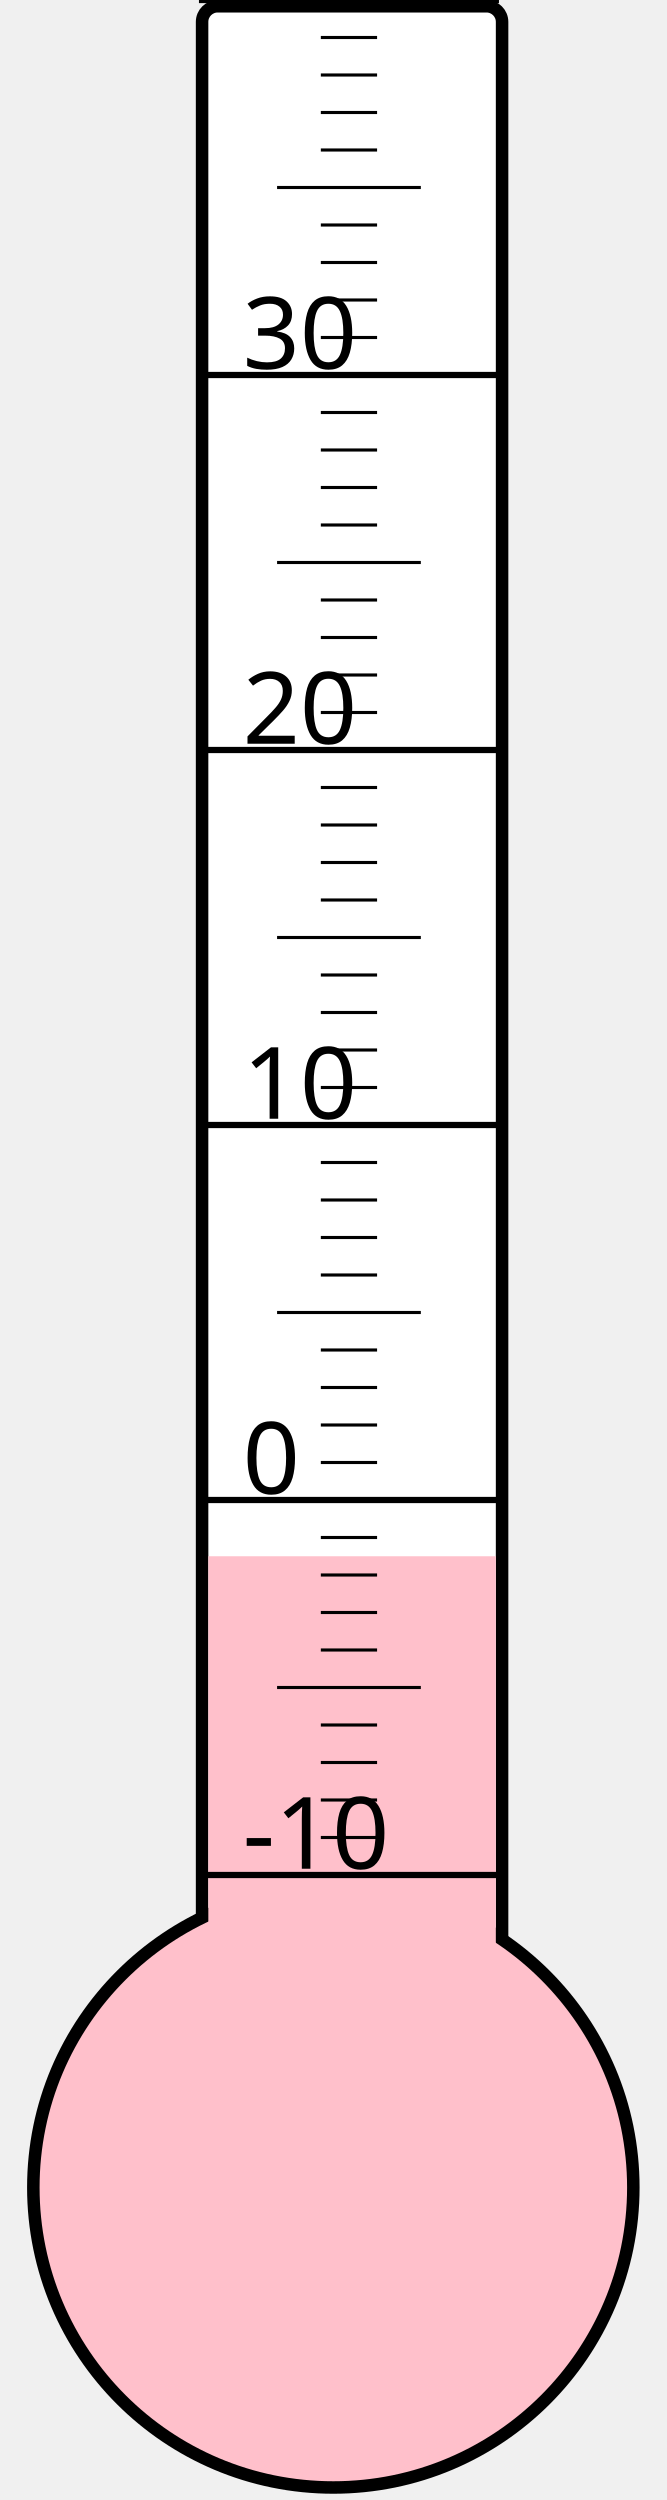
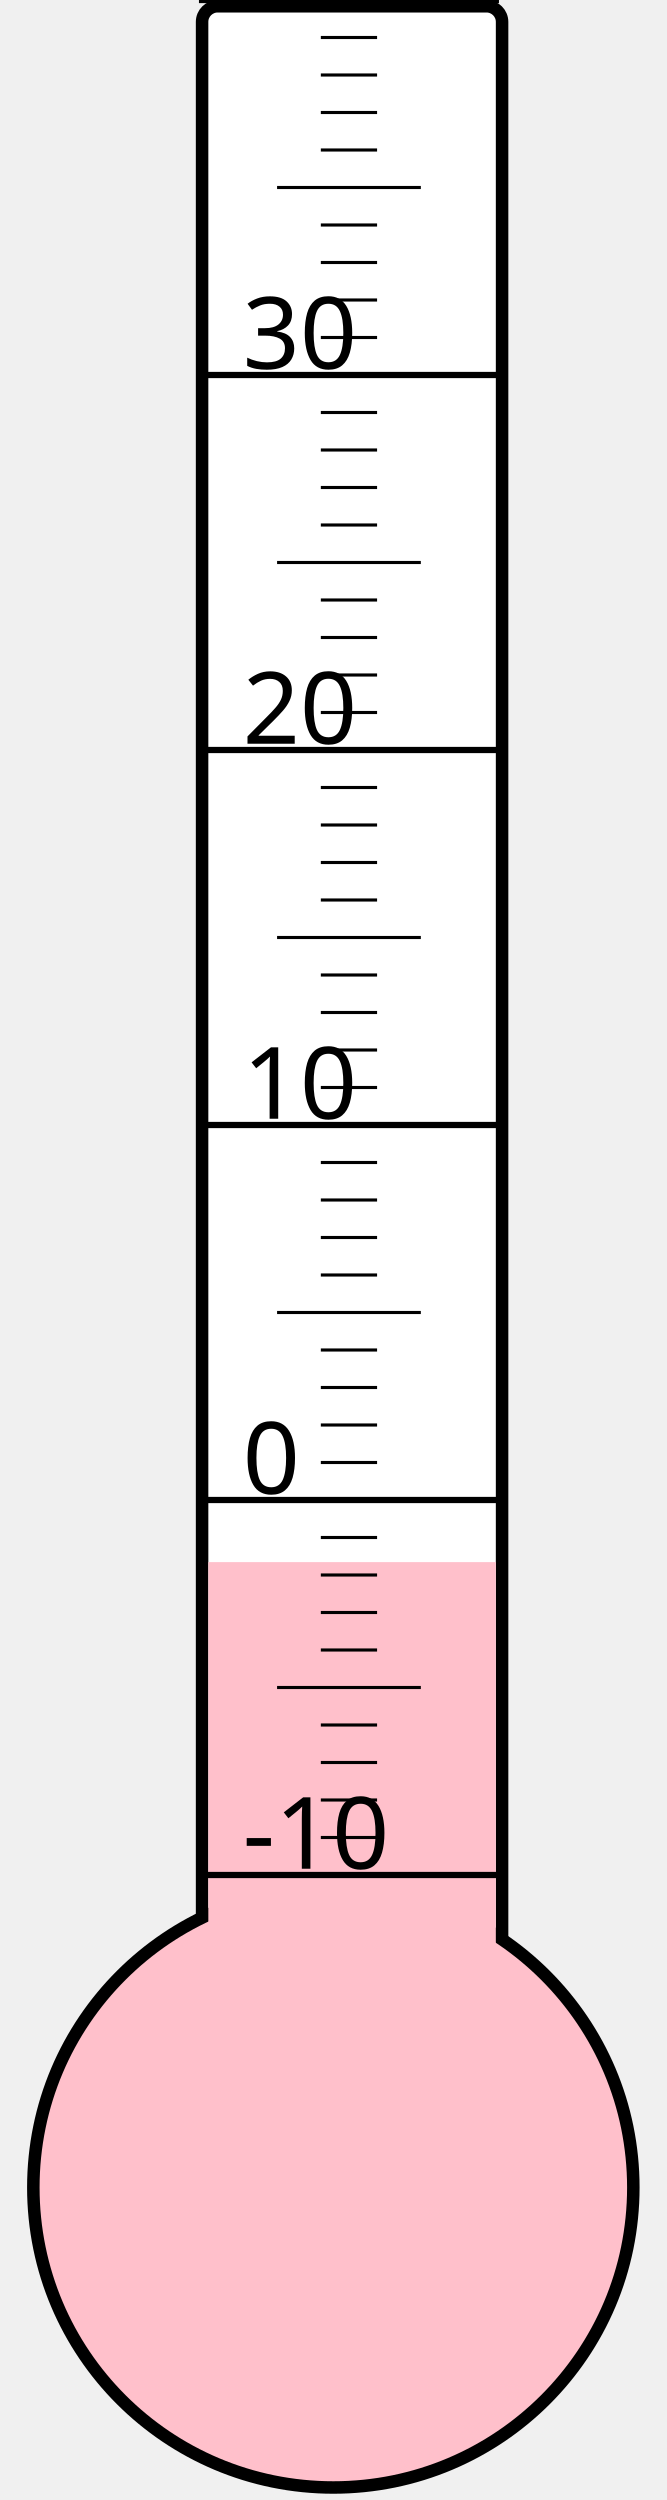
<svg xmlns="http://www.w3.org/2000/svg" width="40px" height="150px" viewBox="0 0 200 800">
  <rect width="200" height="800" x="0" y="0" style="fill: #ffffeb; fill-opacity: 0;" />
  <rect width="96" height="680" x="58" y="2" rx="5" ry="5" style="fill: white; fill-opacity: 1; stroke: black; stroke-width: 4;" />
  <circle cx="100" cy="700" r="96" style="fill: pink; stroke: black; stroke-width: 4;" />
-   <rect width="92" height="202.0" x="60" y="498.0" style="fill: pink; fill-opacity: 1; stroke-width: 0;" />
+   <rect width="92" height="200.125" x="60" y="499.875" style="fill: pink; fill-opacity: 1; stroke-width: 0;" />
  <text x="71" y="598" style="font-family: sans-serif; font-size: 24pt;">-10</text>
  <text x="71" y="478" style="font-family: sans-serif; font-size: 24pt;">0</text>
  <text x="71" y="358" style="font-family: sans-serif; font-size: 24pt;">10</text>
  <text x="71" y="238" style="font-family: sans-serif; font-size: 24pt;">20</text>
  <text x="71" y="118" style="font-family: sans-serif; font-size: 24pt;">30</text>
  <g style="stroke: black;">
    <line x1="57" y1="600" x2="153" y2="600" style="stroke-width: 2;" />
    <line x1="96" y1="588" x2="114" y2="588" style="stroke-width: 1;" />
    <line x1="96" y1="576" x2="114" y2="576" style="stroke-width: 1;" />
    <line x1="96" y1="564" x2="114" y2="564" style="stroke-width: 1;" />
    <line x1="96" y1="552" x2="114" y2="552" style="stroke-width: 1;" />
    <line x1="82" y1="540" x2="128" y2="540" style="stroke-width: 1;" />
    <line x1="96" y1="528" x2="114" y2="528" style="stroke-width: 1;" />
    <line x1="96" y1="516" x2="114" y2="516" style="stroke-width: 1;" />
    <line x1="96" y1="504" x2="114" y2="504" style="stroke-width: 1;" />
    <line x1="96" y1="492" x2="114" y2="492" style="stroke-width: 1;" />
    <line x1="57" y1="480" x2="153" y2="480" style="stroke-width: 2;" />
    <line x1="96" y1="468" x2="114" y2="468" style="stroke-width: 1;" />
    <line x1="96" y1="456" x2="114" y2="456" style="stroke-width: 1;" />
    <line x1="96" y1="444" x2="114" y2="444" style="stroke-width: 1;" />
    <line x1="96" y1="432" x2="114" y2="432" style="stroke-width: 1;" />
    <line x1="82" y1="420" x2="128" y2="420" style="stroke-width: 1;" />
    <line x1="96" y1="408" x2="114" y2="408" style="stroke-width: 1;" />
    <line x1="96" y1="396" x2="114" y2="396" style="stroke-width: 1;" />
    <line x1="96" y1="384" x2="114" y2="384" style="stroke-width: 1;" />
    <line x1="96" y1="372" x2="114" y2="372" style="stroke-width: 1;" />
    <line x1="57" y1="360" x2="153" y2="360" style="stroke-width: 2;" />
    <line x1="96" y1="348" x2="114" y2="348" style="stroke-width: 1;" />
    <line x1="96" y1="336" x2="114" y2="336" style="stroke-width: 1;" />
    <line x1="96" y1="324" x2="114" y2="324" style="stroke-width: 1;" />
    <line x1="96" y1="312" x2="114" y2="312" style="stroke-width: 1;" />
    <line x1="82" y1="300" x2="128" y2="300" style="stroke-width: 1;" />
    <line x1="96" y1="288" x2="114" y2="288" style="stroke-width: 1;" />
    <line x1="96" y1="276" x2="114" y2="276" style="stroke-width: 1;" />
    <line x1="96" y1="264" x2="114" y2="264" style="stroke-width: 1;" />
    <line x1="96" y1="252" x2="114" y2="252" style="stroke-width: 1;" />
    <line x1="57" y1="240" x2="153" y2="240" style="stroke-width: 2;" />
    <line x1="96" y1="228" x2="114" y2="228" style="stroke-width: 1;" />
    <line x1="96" y1="216" x2="114" y2="216" style="stroke-width: 1;" />
    <line x1="96" y1="204" x2="114" y2="204" style="stroke-width: 1;" />
    <line x1="96" y1="192" x2="114" y2="192" style="stroke-width: 1;" />
    <line x1="82" y1="180" x2="128" y2="180" style="stroke-width: 1;" />
    <line x1="96" y1="168" x2="114" y2="168" style="stroke-width: 1;" />
    <line x1="96" y1="156" x2="114" y2="156" style="stroke-width: 1;" />
    <line x1="96" y1="144" x2="114" y2="144" style="stroke-width: 1;" />
    <line x1="96" y1="132" x2="114" y2="132" style="stroke-width: 1;" />
    <line x1="57" y1="120" x2="153" y2="120" style="stroke-width: 2;" />
    <line x1="96" y1="108" x2="114" y2="108" style="stroke-width: 1;" />
    <line x1="96" y1="96" x2="114" y2="96" style="stroke-width: 1;" />
    <line x1="96" y1="84" x2="114" y2="84" style="stroke-width: 1;" />
    <line x1="96" y1="72" x2="114" y2="72" style="stroke-width: 1;" />
    <line x1="82" y1="60" x2="128" y2="60" style="stroke-width: 1;" />
    <line x1="96" y1="48" x2="114" y2="48" style="stroke-width: 1;" />
    <line x1="96" y1="36" x2="114" y2="36" style="stroke-width: 1;" />
    <line x1="96" y1="24" x2="114" y2="24" style="stroke-width: 1;" />
    <line x1="96" y1="12" x2="114" y2="12" style="stroke-width: 1;" />
    <line x1="57" y1="0" x2="153" y2="0" style="stroke-width: 2;" />
  </g>
</svg>
